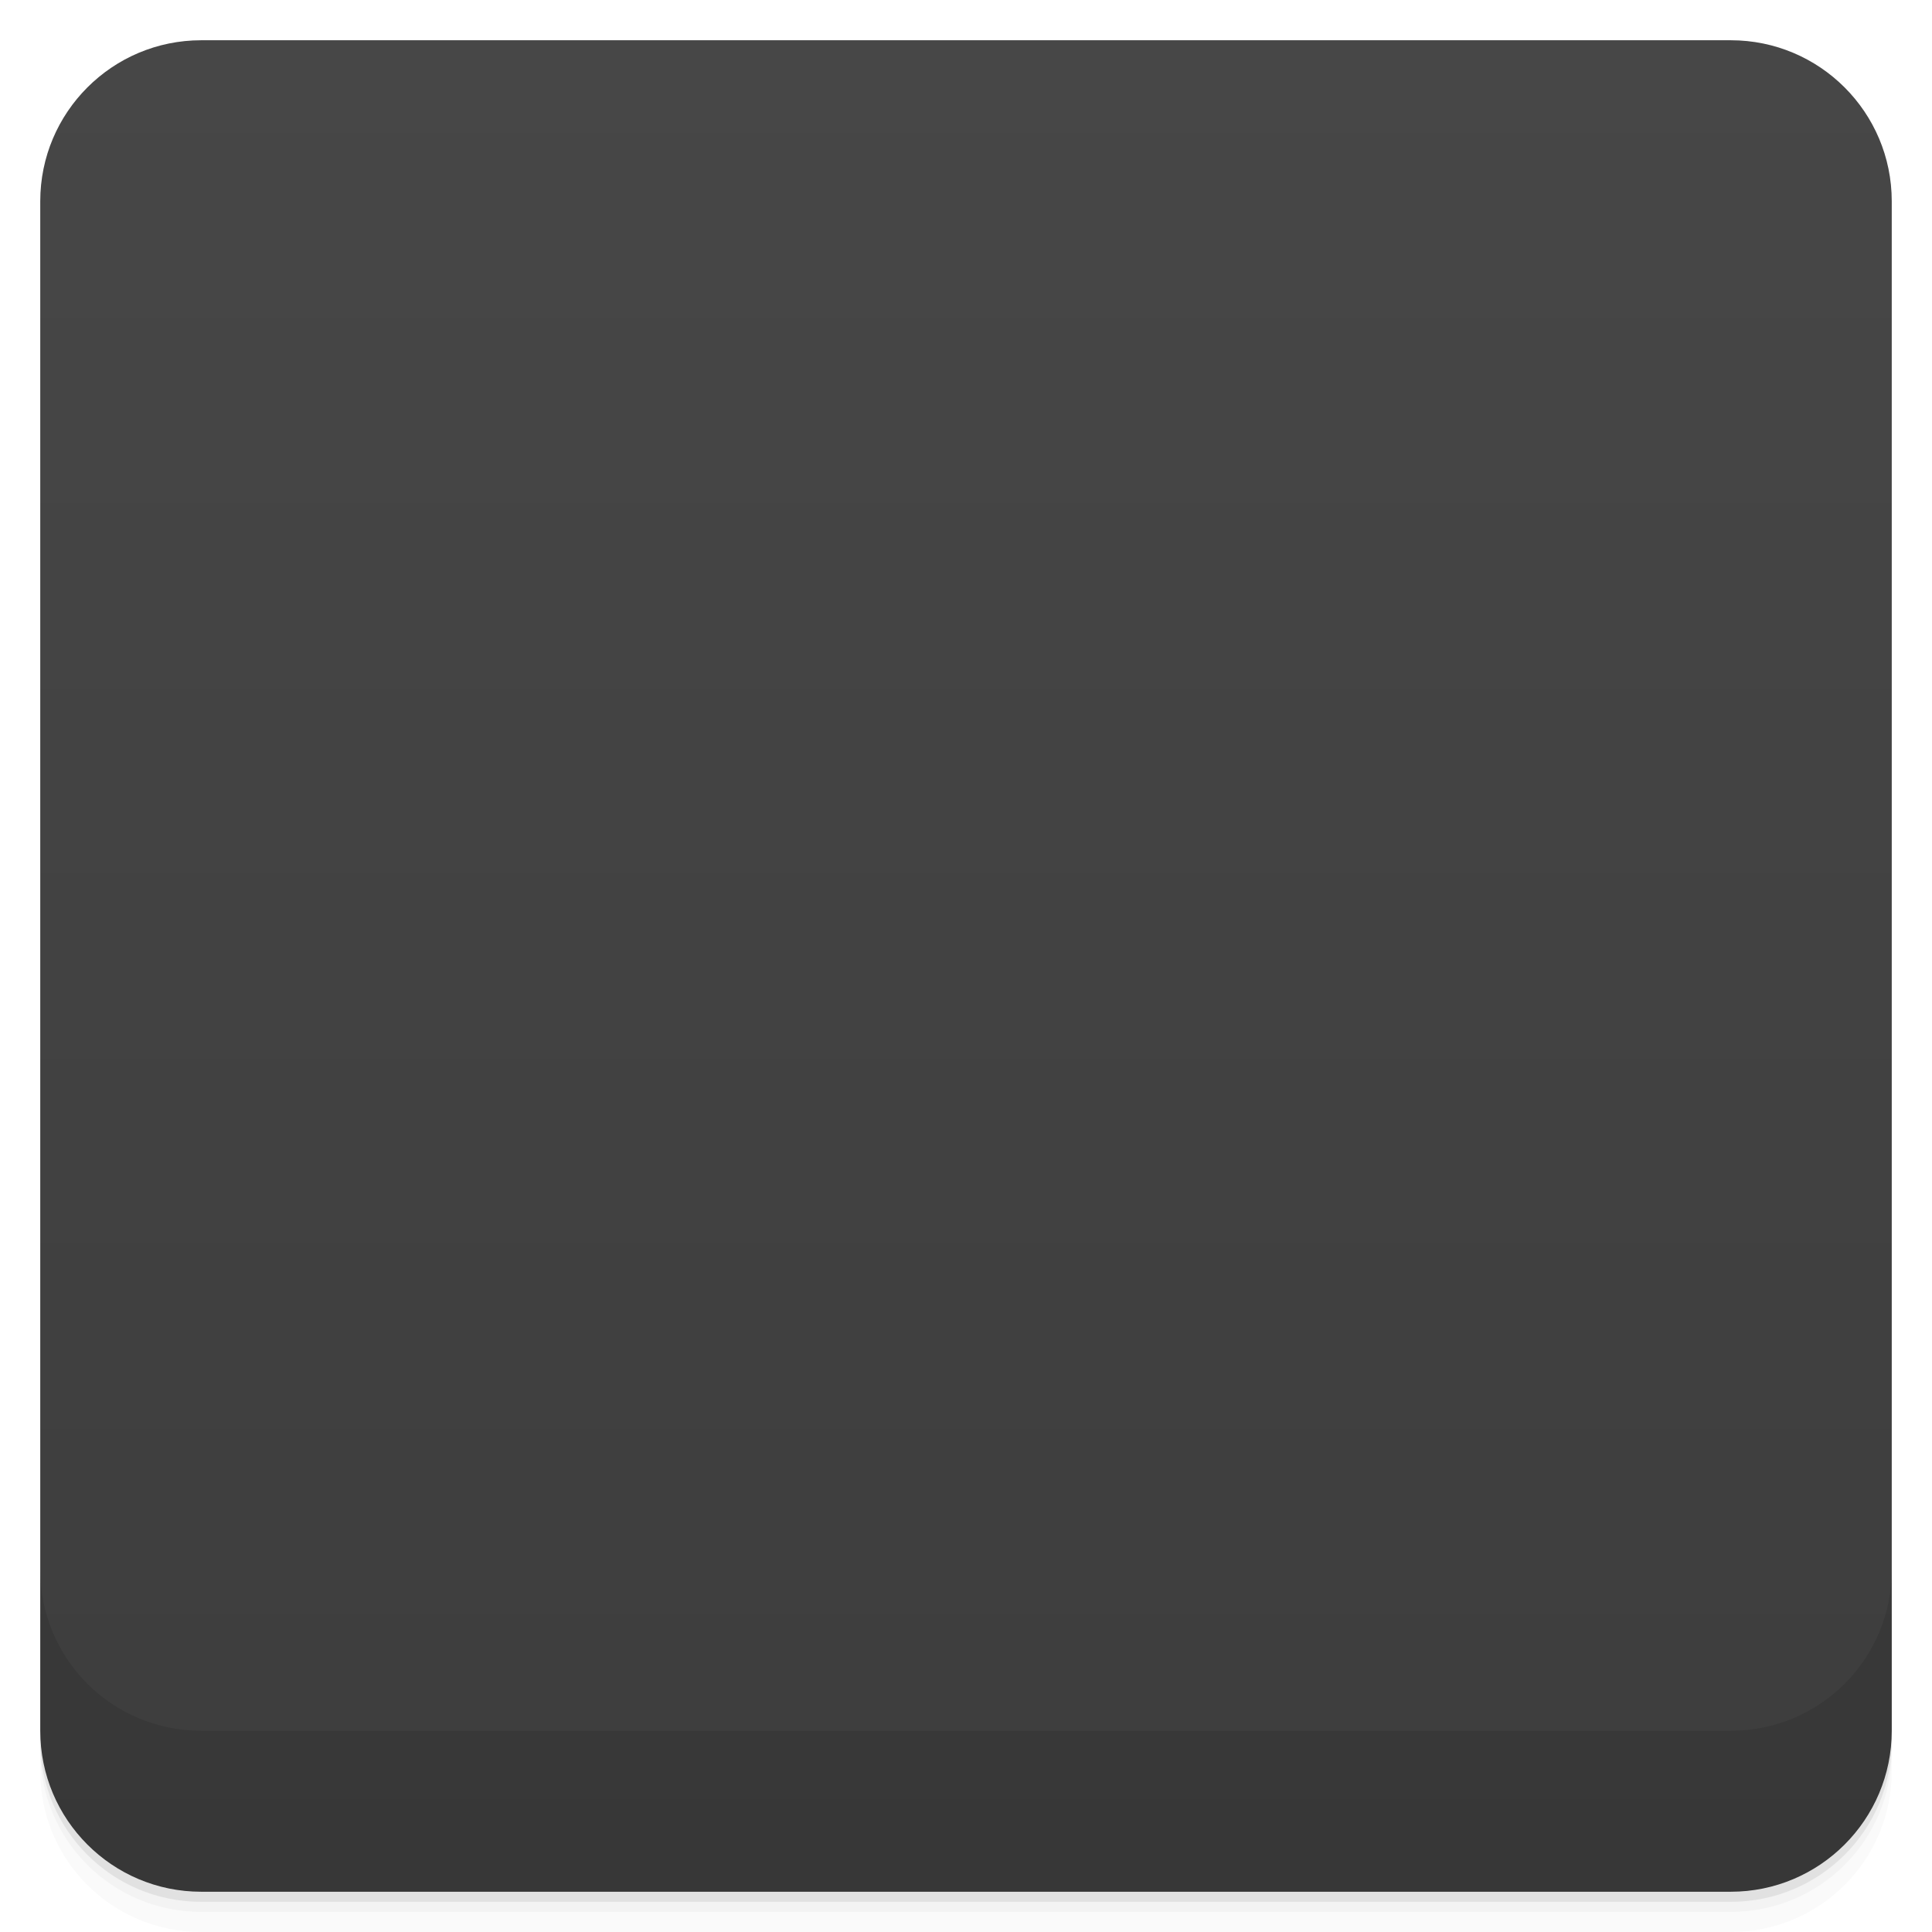
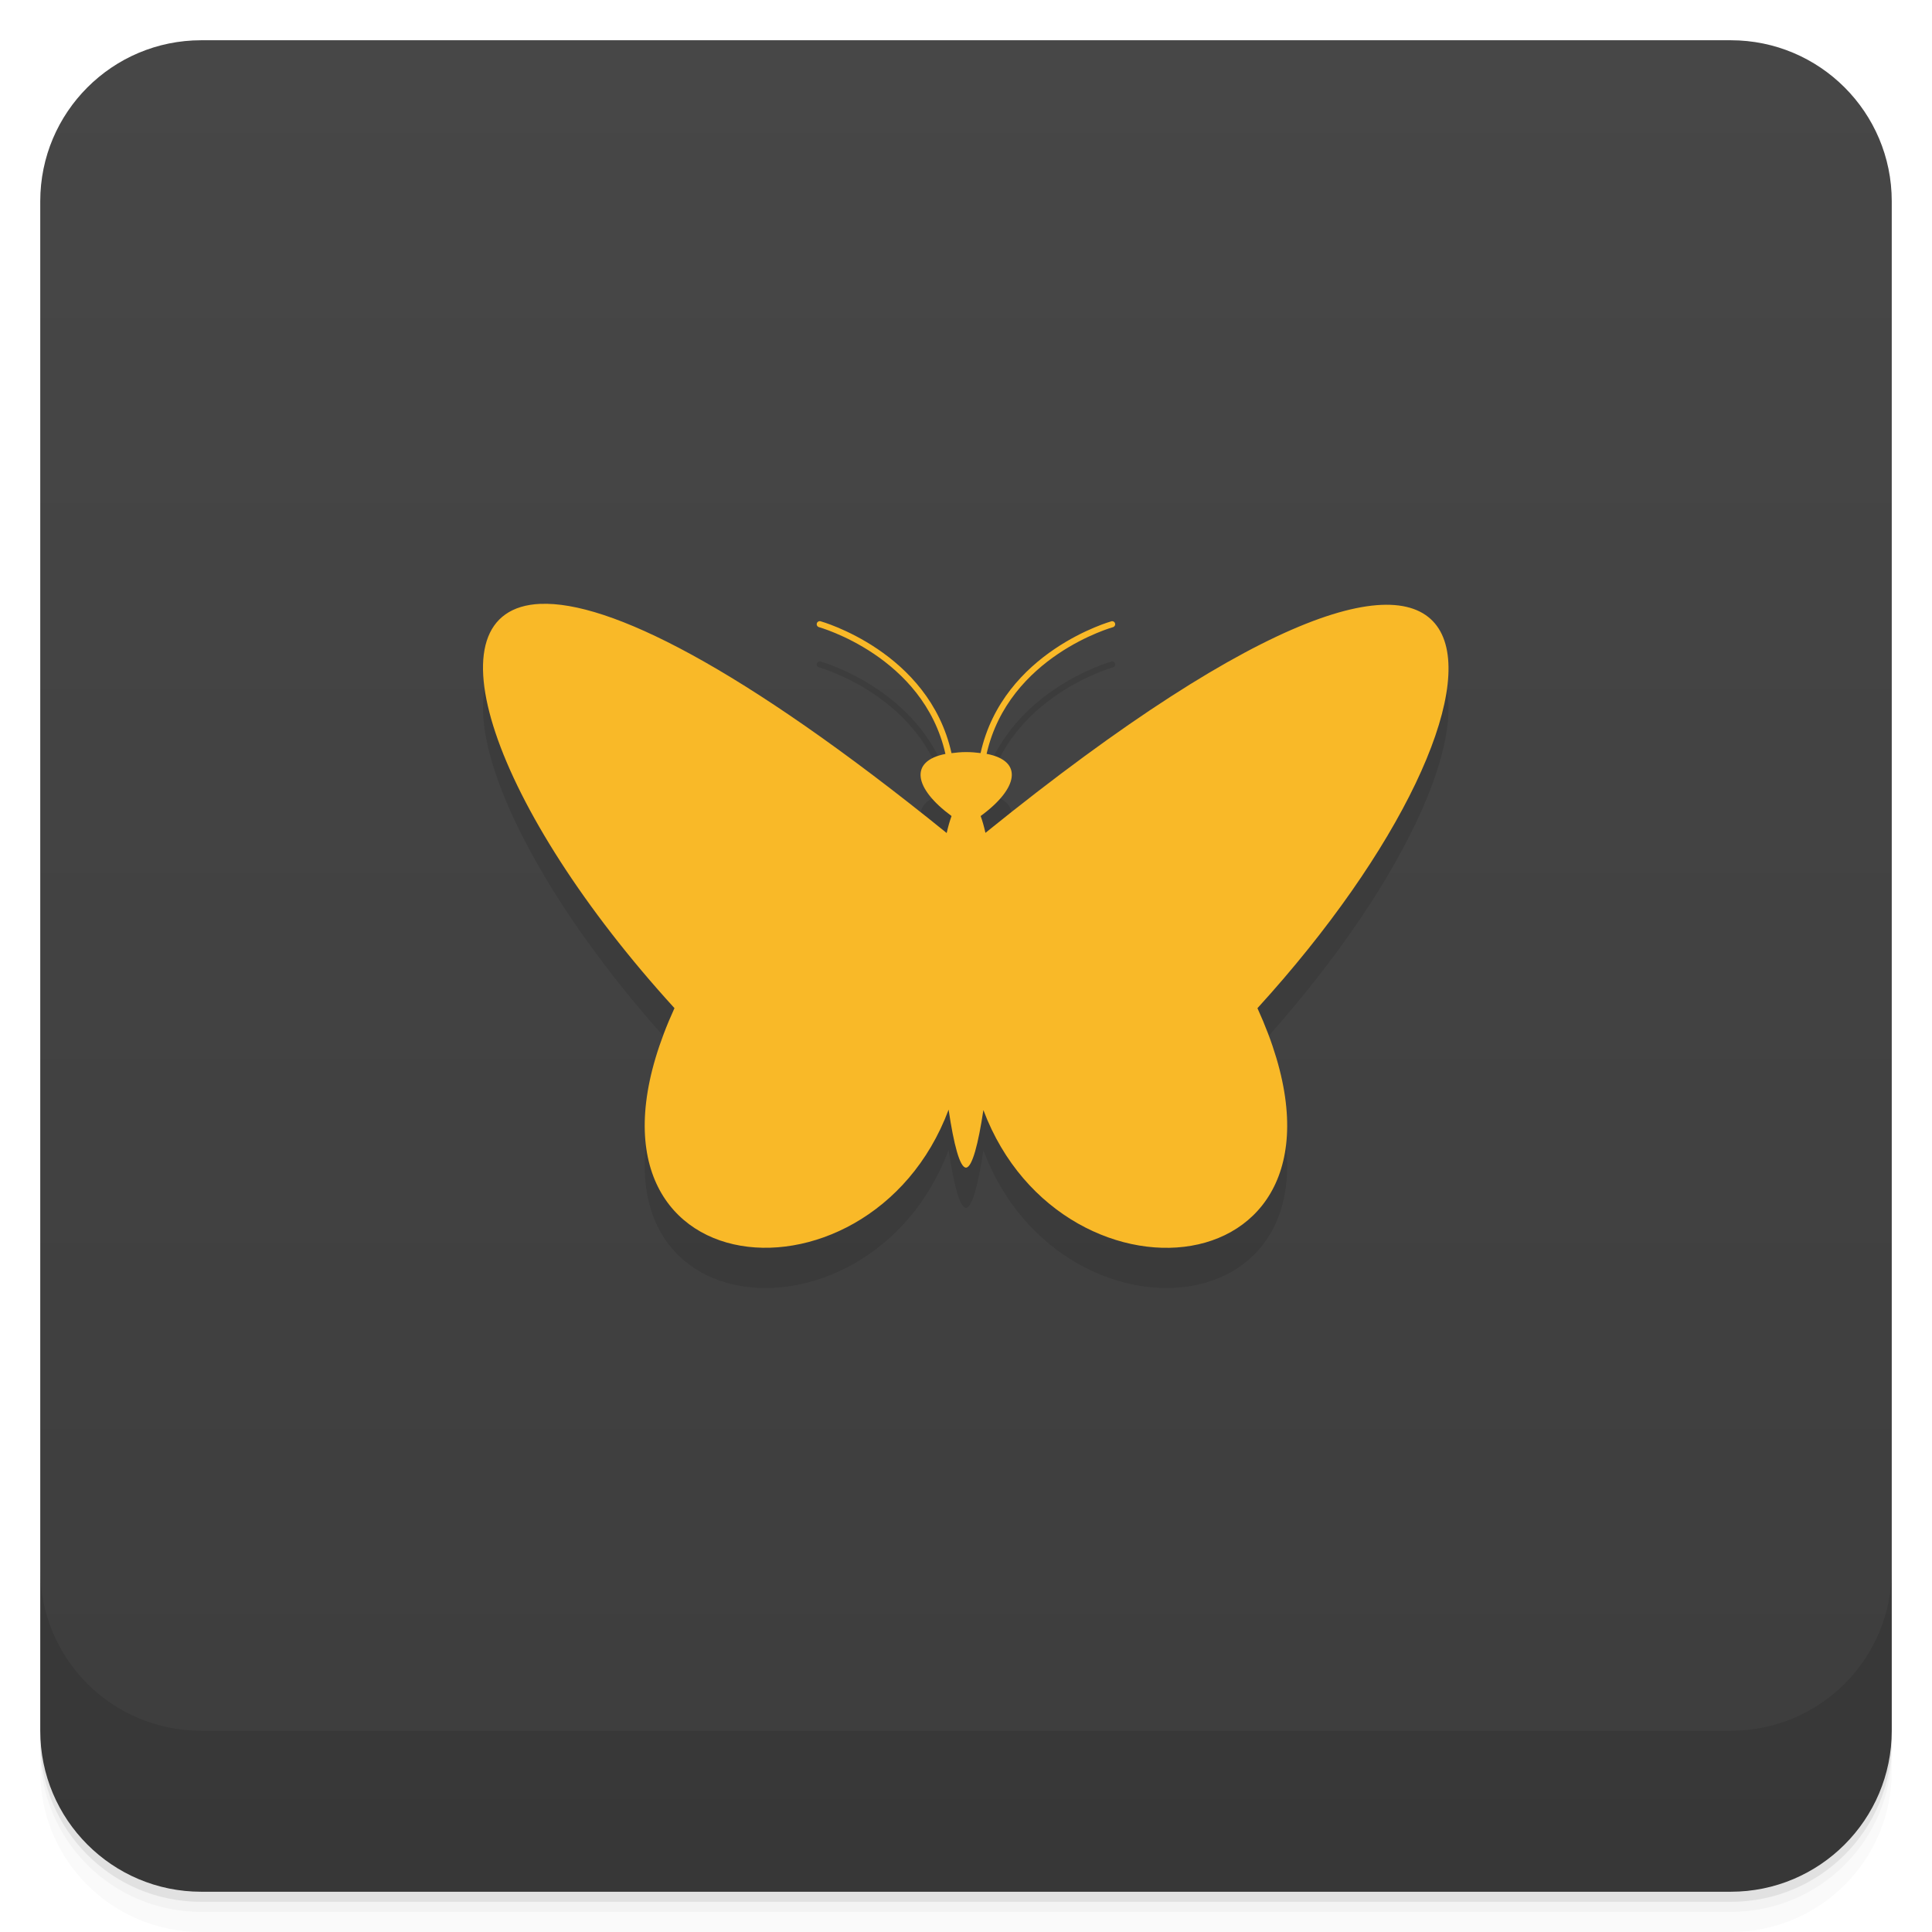
- <svg xmlns="http://www.w3.org/2000/svg" id="svg7924" version="1.1" viewBox="0 0 48 48">
-   <defs id="defs7868">
-     <linearGradient id="linearGradient3764" x1="1" x2="47" gradientTransform="translate(-48 .0022147)" gradientUnits="userSpaceOnUse">
-       <stop id="stop7853" stop-color="#3d3d3d" offset="0" />
-       <stop id="stop7855" stop-color="#474747" offset="1" />
+ <svg xmlns="http://www.w3.org/2000/svg" version="1.1" viewBox="0 0 48 48">
+   <defs>
+     <linearGradient id="bg" x2="0" y1="1" y2="47" gradientUnits="userSpaceOnUse">
+       <stop style="stop-color:#474747" offset="0" />
+       <stop style="stop-color:#3d3d3d" offset="1" />
    </linearGradient>
-     <clipPath id="clipPath-254097241">
-       <g id="g7860" transform="translate(0 -1004.4)">
-         <rect id="rect7858" x="1" y="1005.4" width="46" height="46" rx="4" fill="#1890d0" />
-       </g>
-     </clipPath>
-     <clipPath id="clipPath-267042701">
-       <g id="g7865" transform="translate(0 -1004.4)">
-         <rect id="rect7863" x="1" y="1005.4" width="46" height="46" rx="4" fill="#1890d0" />
-       </g>
-     </clipPath>
  </defs>
-   <g id="g7876">
-     <path id="path7870" d="m1 43v0.25c0 2.216 1.784 4 4 4h38c2.216 0 4-1.784 4-4v-0.25c0 2.216-1.784 4-4 4h-38c-2.216 0-4-1.784-4-4zm0 0.5v0.5c0 2.216 1.784 4 4 4h38c2.216 0 4-1.784 4-4v-0.5c0 2.216-1.784 4-4 4h-38c-2.216 0-4-1.784-4-4z" opacity=".02" />
-     <path id="path7872" d="m1 43.25v0.25c0 2.216 1.784 4 4 4h38c2.216 0 4-1.784 4-4v-0.25c0 2.216-1.784 4-4 4h-38c-2.216 0-4-1.784-4-4z" opacity=".05" />
-     <path id="path7874" d="m1 43v0.25c0 2.216 1.784 4 4 4h38c2.216 0 4-1.784 4-4v-0.25c0 2.216-1.784 4-4 4h-38c-2.216 0-4-1.784-4-4z" opacity=".1" />
-   </g>
-   <g id="g7880">
-     <rect id="rect7878" transform="rotate(-90)" x="-47" y="1" width="46" height="46" rx="4" fill="url(#linearGradient3764)" />
-   </g>
-   <g id="g7898">
-     <g id="g7896" clip-path="url(#clipPath-254097241)">
-       <g id="g7894" opacity=".1">
-         <g id="g7892">
-           <path id="path7882" d="m31.24 26.05c3.621 7.941-7.242 7.941-7.242 0v-3.973c14.484-11.91 14.484-3.969 7.242 3.973" fill-rule="evenodd" />
-           <path id="path7884" d="m24.363 21.277c0.727 1.984 0.176 8.688-0.359 8.734-0.535 0.043-1.086-6.75-0.363-8.734-1.086-0.797-1.086-1.59 0.363-1.59s1.449 0.793 0.359 1.59" fill-rule="evenodd" />
-           <path id="path7886" d="m16.758 26.05c-3.621 7.941 7.242 7.941 7.242 0v-3.973c-14.484-11.91-14.484-3.969-7.242 3.973" fill-rule="evenodd" />
-           <path id="path7888" transform="translate(67.735 -129.72)" d="m-43.37 149.81c0.363-2.777 3.273-3.574 3.273-3.574" stroke="#f9b928" stroke-linecap="round" stroke-width=".152" />
-           <path id="path7890" transform="translate(67.735 -129.72)" d="m-44.1 149.81c-0.363-2.777-3.273-3.574-3.273-3.574" stroke="#f9b928" stroke-linecap="round" stroke-width=".152" />
-         </g>
-       </g>
-     </g>
-   </g>
-   <g id="g7916">
-     <g id="g7914" clip-path="url(#clipPath-267042701)">
-       <g id="g7912" transform="translate(0,-1)">
-         <g id="g7910">
-           <path id="path7900" d="m31.24 26.05c3.621 7.941-7.242 7.941-7.242 0v-3.973c14.484-11.91 14.484-3.969 7.242 3.973" fill="#f9b928" fill-rule="evenodd" />
-           <path id="path7902" d="m24.363 21.277c0.727 1.984 0.176 8.688-0.359 8.734-0.535 0.043-1.086-6.75-0.363-8.734-1.086-0.797-1.086-1.59 0.363-1.59s1.449 0.793 0.359 1.59" fill="#f9b928" fill-rule="evenodd" />
-           <path id="path7904" d="m16.758 26.05c-3.621 7.941 7.242 7.941 7.242 0v-3.973c-14.484-11.91-14.484-3.969-7.242 3.973" fill="#f9b928" fill-rule="evenodd" />
-           <path id="path7906" transform="translate(67.735 -129.72)" d="m-43.37 149.81c0.363-2.777 3.273-3.574 3.273-3.574" fill="none" stroke="#f9b928" stroke-linecap="round" stroke-width=".152" />
-           <path id="path7908" transform="translate(67.735 -129.72)" d="m-44.1 149.81c-0.363-2.777-3.273-3.574-3.273-3.574" fill="none" stroke="#f9b928" stroke-linecap="round" stroke-width=".152" />
-         </g>
-       </g>
-     </g>
-   </g>
-   <g id="g7922">
-     <g id="g7920" transform="translate(0 -1004.4)">
-       <path id="path7918" d="m1 1043.4v4c0 2.216 1.784 4 4 4h38c2.216 0 4-1.784 4-4v-4c0 2.216-1.784 4-4 4h-38c-2.216 0-4-1.784-4-4z" opacity=".1" />
-     </g>
-   </g>
+   <path d="m1 43v0.25c0 2.216 1.784 4 4 4h38c2.216 0 4-1.784 4-4v-0.25c0 2.216-1.784 4-4 4h-38c-2.216 0-4-1.784-4-4zm0 0.5v0.5c0 2.216 1.784 4 4 4h38c2.216 0 4-1.784 4-4v-0.5c0 2.216-1.784 4-4 4h-38c-2.216 0-4-1.784-4-4z" style="opacity:.02" />
+   <path d="m1 43.25v0.25c0 2.216 1.784 4 4 4h38c2.216 0 4-1.784 4-4v-0.25c0 2.216-1.784 4-4 4h-38c-2.216 0-4-1.784-4-4z" style="opacity:.05" />
+   <path d="m1 43v0.25c0 2.216 1.784 4 4 4h38c2.216 0 4-1.784 4-4v-0.25c0 2.216-1.784 4-4 4h-38c-2.216 0-4-1.784-4-4z" style="opacity:.1" />
+   <rect x="1" y="1" width="46" height="46" rx="4" style="fill:url(#bg)" />
+   <path d="m1 39v4c0 2.216 1.784 4 4 4h38c2.216 0 4-1.784 4-4v-4c0 2.216-1.784 4-4 4h-38c-2.216 0-4-1.784-4-4z" style="opacity:.1" />
+   <path d="m13.433 16.007c-2.9 0.117-1.202 5.081 3.324 10.04-3.185 6.984 4.832 7.822 6.811 2.521 0.126 0.854 0.28 1.452 0.436 1.439 0.152-0.013 0.303-0.598 0.428-1.43 1.985 5.291 9.991 4.449 6.809-2.531 7.156-7.848 7.215-15.661-6.758-4.355-0.035-0.155-0.074-0.296-0.119-0.418 0.941-0.688 1.064-1.371 0.148-1.545 0.551-2.43 3.143-3.148 3.143-3.148a0.076 0.076 0 0 0-0.027-0.148 0.076 0.076 0 0 0-0.012 2e-3s-2.69 0.746-3.254 3.275c-0.111-0.013-0.222-0.025-0.357-0.025-0.139 0-0.253 0.013-0.365 0.027-0.563-2.531-3.254-3.277-3.254-3.277a0.076 0.076 0 0 0-0.031-2e-3 0.076 0.076 0 0 0-0.01 0.148s2.595 0.719 3.145 3.15c-0.906 0.177-0.782 0.857 0.152 1.543-0.045 0.123-0.086 0.265-0.121 0.422-5.137-4.157-8.401-5.761-10.09-5.693z" style="fill-rule:evenodd;opacity:.1" />
+   <path d="m13.433 15.002c-2.9 0.117-1.202 5.081 3.324 10.045-3.185 6.984 4.832 7.822 6.811 2.522 0.126 0.854 0.28 1.452 0.436 1.44 0.152-0.013 0.303-0.598 0.428-1.43 1.985 5.291 9.991 4.449 6.809-2.531 7.156-7.848 7.215-15.661-6.758-4.356-0.035-0.155-0.074-0.296-0.119-0.418 0.941-0.688 1.064-1.371 0.148-1.545 0.551-2.43 3.143-3.148 3.143-3.148a0.076 0.076 0 0 0-0.027-0.148 0.076 0.076 0 0 0-0.012 2e-3s-2.69 0.746-3.254 3.275c-0.111-0.013-0.222-0.025-0.357-0.025-0.139 0-0.253 0.013-0.365 0.027-0.563-2.531-3.254-3.277-3.254-3.277a0.076 0.076 0 0 0-0.031-2e-3 0.076 0.076 0 0 0-0.01 0.148s2.595 0.719 3.144 3.15c-0.906 0.177-0.782 0.857 0.152 1.543-0.045 0.123-0.086 0.265-0.121 0.422-5.137-4.157-8.401-5.761-10.086-5.693z" style="fill-rule:evenodd;fill:#f9b928" />
</svg>
